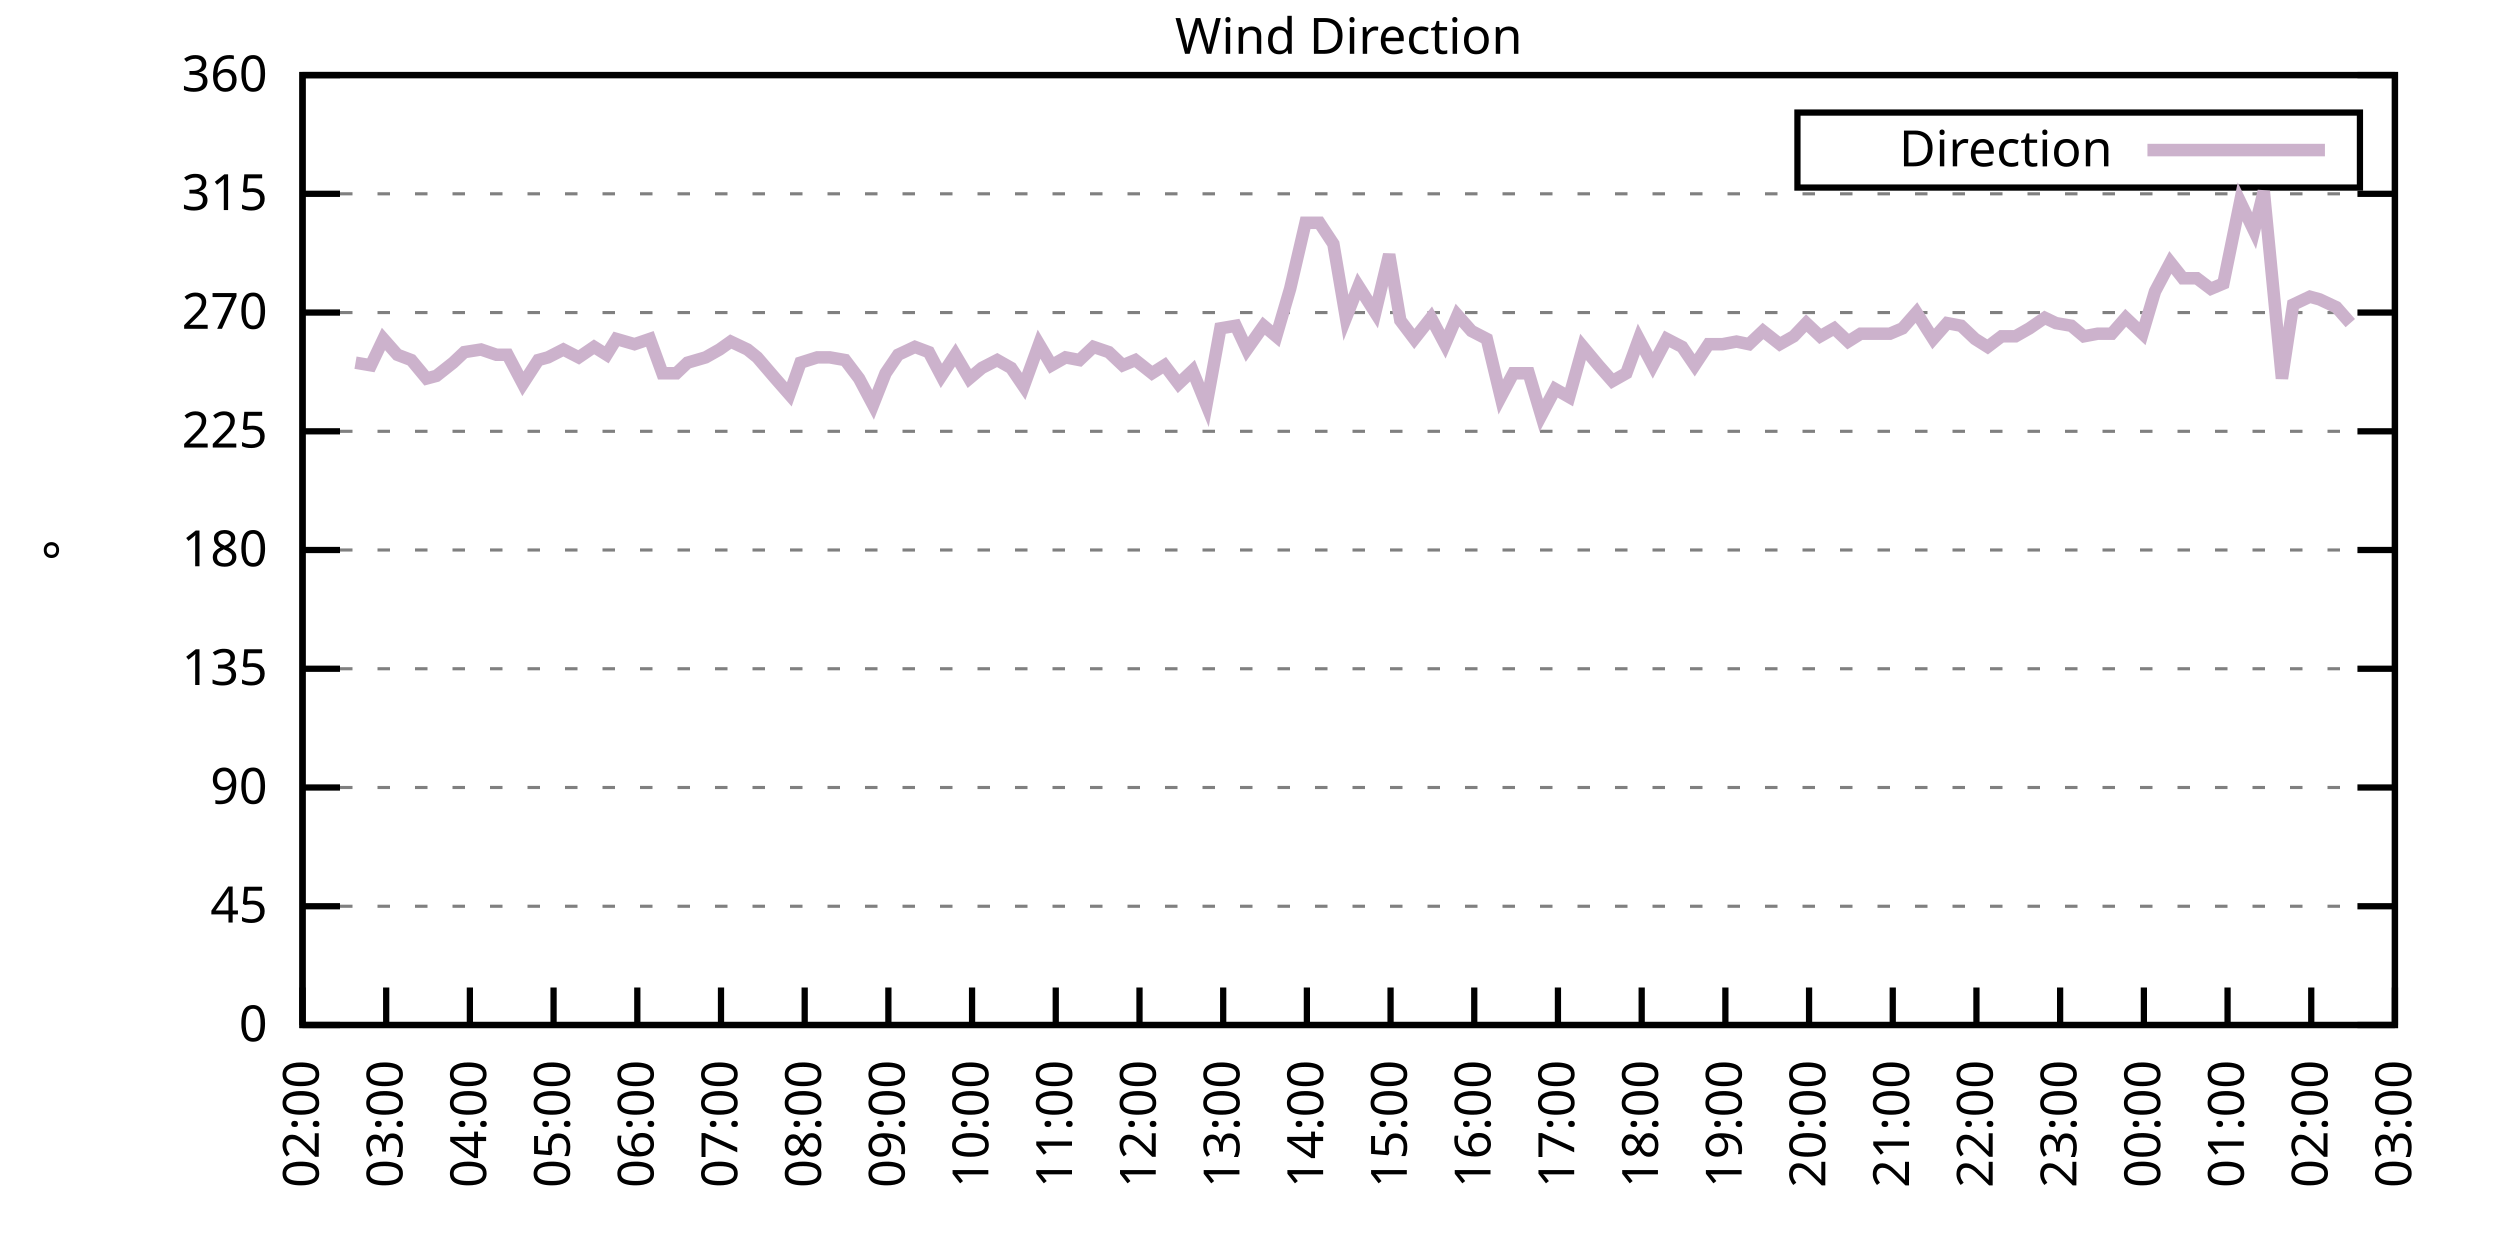
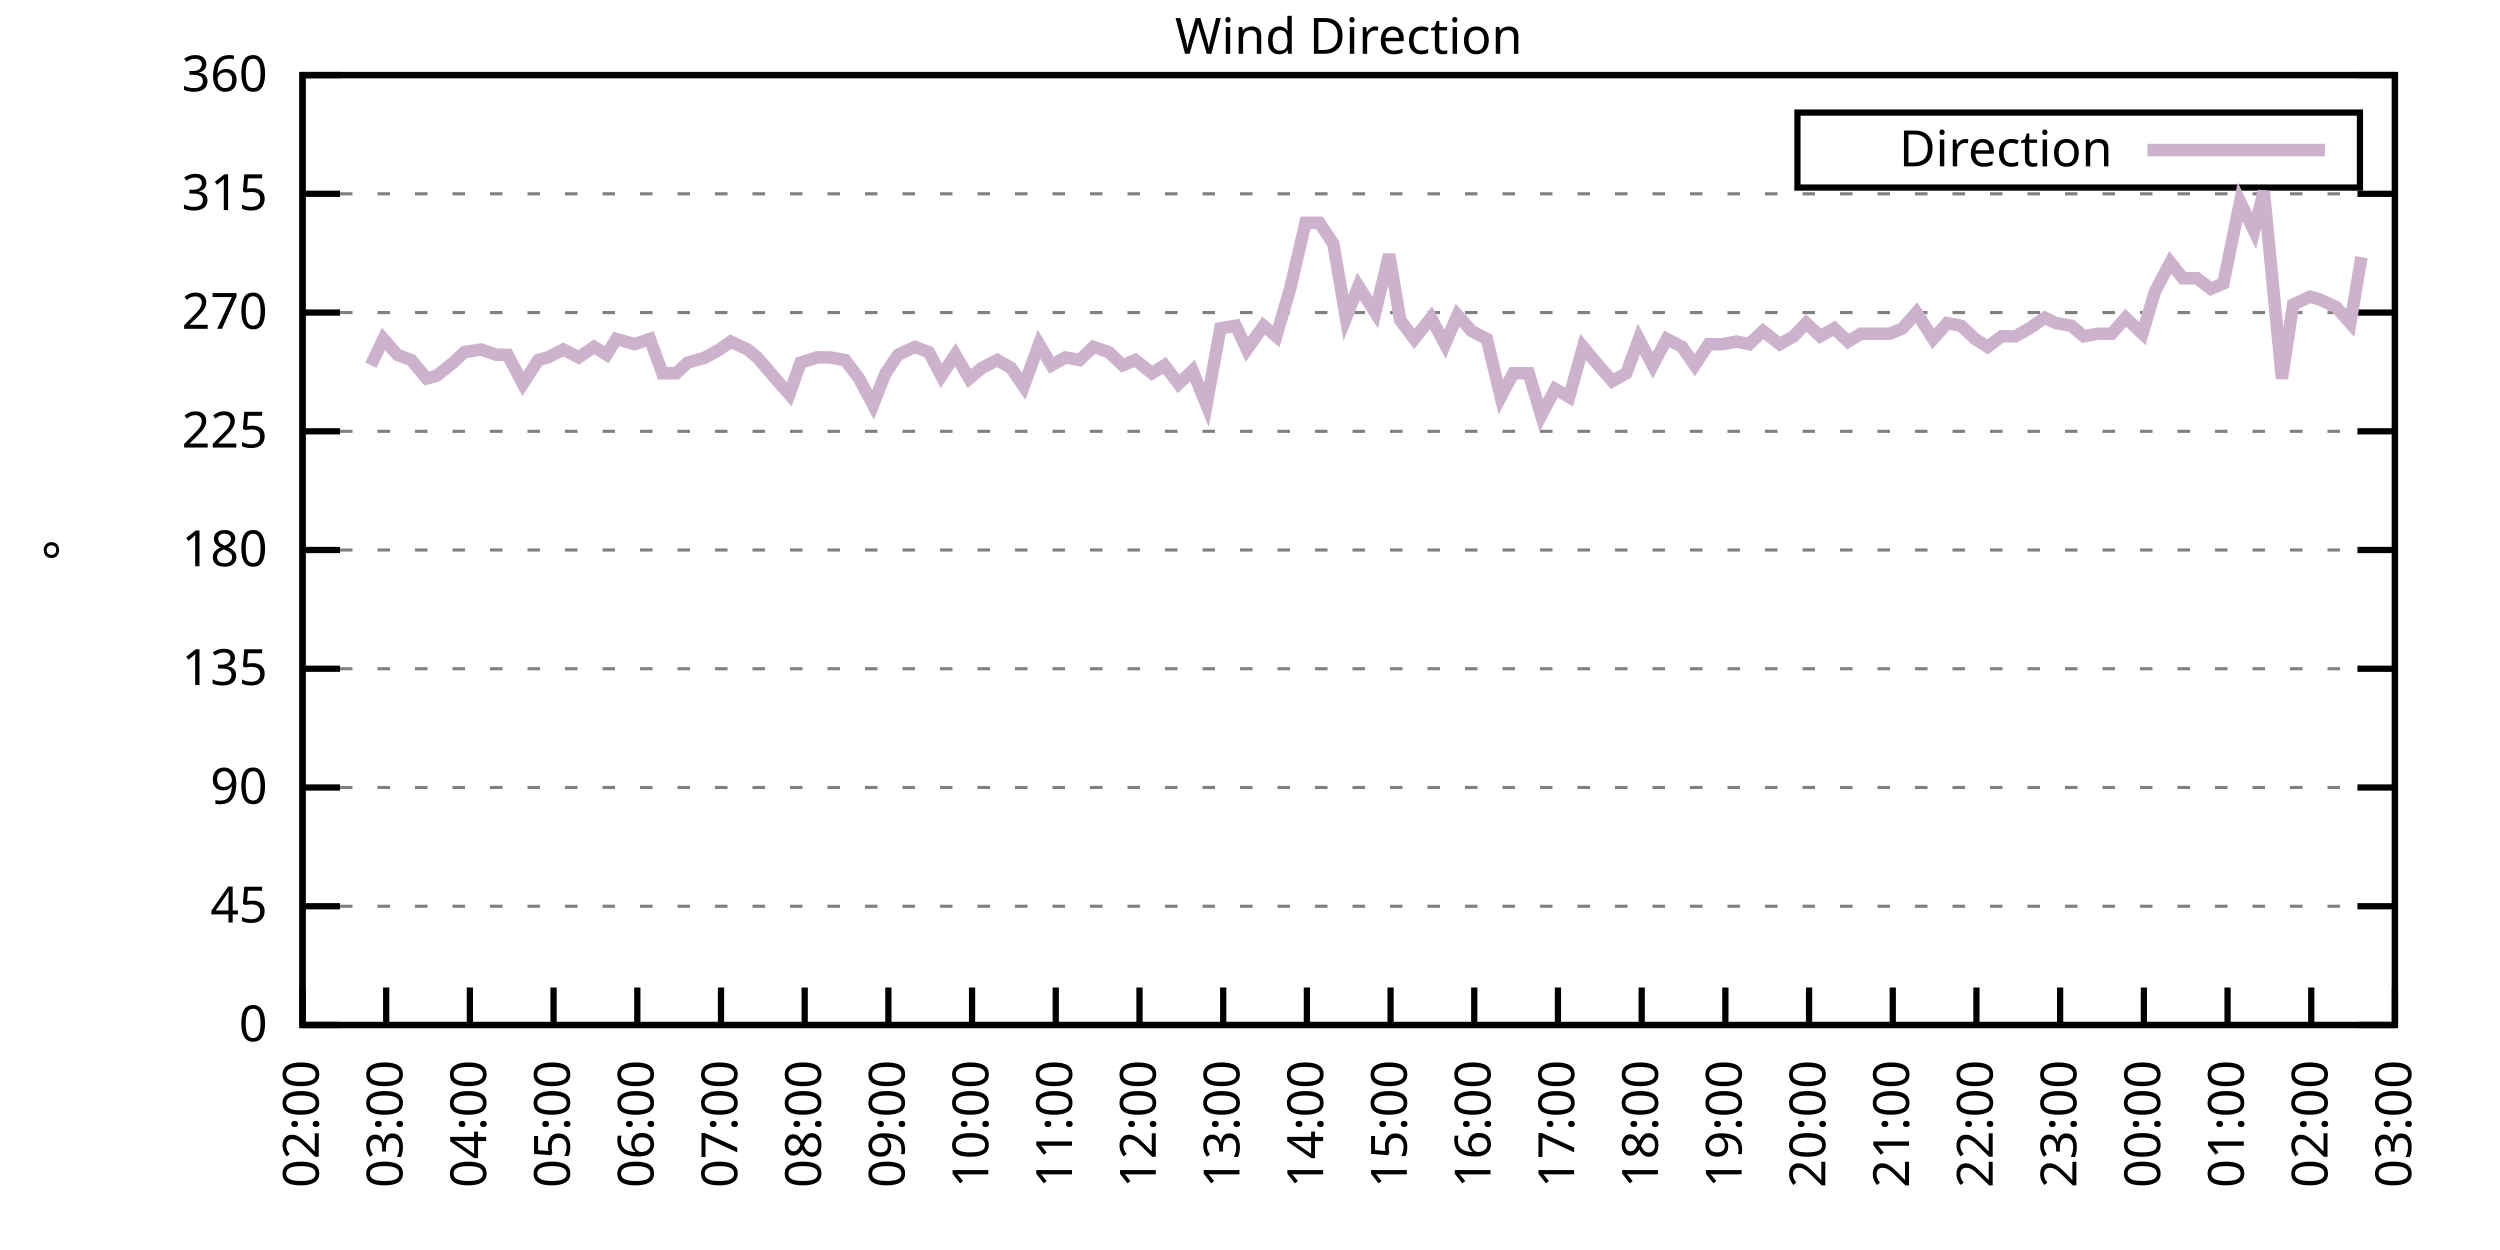
<svg xmlns="http://www.w3.org/2000/svg" xmlns:xlink="http://www.w3.org/1999/xlink" width="400" height="200" viewBox="0 0 400 200">
  <g id="gnuplot_canvas">
    <rect x="0" y="0" width="400" height="200" fill="none" />
    <defs>
      <circle id="gpDot" r="0.5" stroke-width="0.5" stroke="currentColor" />
      <path id="gpPt0" stroke-width="0.333" stroke="currentColor" d="M-1,0 h2 M0,-1 v2" />
      <path id="gpPt1" stroke-width="0.333" stroke="currentColor" d="M-1,-1 L1,1 M1,-1 L-1,1" />
      <path id="gpPt2" stroke-width="0.333" stroke="currentColor" d="M-1,0 L1,0 M0,-1 L0,1 M-1,-1 L1,1 M-1,1 L1,-1" />
      <rect id="gpPt3" stroke-width="0.333" stroke="currentColor" x="-1" y="-1" width="2" height="2" />
      <rect id="gpPt4" stroke-width="0.333" stroke="currentColor" fill="currentColor" x="-1" y="-1" width="2" height="2" />
      <circle id="gpPt5" stroke-width="0.333" stroke="currentColor" cx="0" cy="0" r="1" />
      <use xlink:href="#gpPt5" id="gpPt6" fill="currentColor" stroke="none" />
      <path id="gpPt7" stroke-width="0.333" stroke="currentColor" d="M0,-1.33 L-1.33,0.67 L1.33,0.67 z" />
      <use xlink:href="#gpPt7" id="gpPt8" fill="currentColor" stroke="none" />
      <use xlink:href="#gpPt7" id="gpPt9" stroke="currentColor" transform="rotate(180)" />
      <use xlink:href="#gpPt9" id="gpPt10" fill="currentColor" stroke="none" />
      <use xlink:href="#gpPt3" id="gpPt11" stroke="currentColor" transform="rotate(45)" />
      <use xlink:href="#gpPt11" id="gpPt12" fill="currentColor" stroke="none" />
      <path id="gpPt13" stroke-width="0.333" stroke="currentColor" d="M0,1.330 L1.265,0.411 L0.782,-1.067 L-0.782,-1.076 L-1.265,0.411 z" />
      <use xlink:href="#gpPt13" id="gpPt14" fill="currentColor" stroke="none" />
      <filter id="textbox" filterUnits="objectBoundingBox" x="0" y="0" height="1" width="1">
        <feFlood flood-color="white" flood-opacity="1" result="bgnd" />
        <feComposite in="SourceGraphic" in2="bgnd" operator="atop" />
      </filter>
      <filter id="greybox" filterUnits="objectBoundingBox" x="0" y="0" height="1" width="1">
        <feFlood flood-color="lightgrey" flood-opacity="1" result="grey" />
        <feComposite in="SourceGraphic" in2="grey" operator="atop" />
      </filter>
    </defs>
    <g fill="none" color="white" stroke="currentColor" stroke-width="1.00" stroke-linecap="butt" stroke-linejoin="miter">
</g>
    <g fill="none" color="black" stroke="currentColor" stroke-width="1.00" stroke-linecap="butt" stroke-linejoin="miter">
      <g stroke="none" shape-rendering="crispEdges">
        <polygon fill="rgb(255, 255, 255)" points="48.40,164.00 383.18,164.00 383.18,12.02 48.40,12.02 " />
      </g>
    </g>
    <g fill="none" color="black" stroke="currentColor" stroke-width="1.00" stroke-linecap="butt" stroke-linejoin="miter">
</g>
    <g fill="none" color="black" stroke="black" stroke-width="0.50" stroke-linecap="butt" stroke-linejoin="miter">
</g>
    <g fill="none" color="gray" stroke="currentColor" stroke-width="0.50" stroke-linecap="butt" stroke-linejoin="miter">
      <path stroke="gray" stroke-dasharray="2,4" class="gridline" d="M48.40,164.00 L383.19,164.00  " />
    </g>
    <g fill="none" color="gray" stroke="gray" stroke-width="1.00" stroke-linecap="butt" stroke-linejoin="miter">
</g>
    <g fill="none" color="black" stroke="currentColor" stroke-width="1.00" stroke-linecap="butt" stroke-linejoin="miter">
      <path stroke="black" d="M48.40,164.00 L54.40,164.00 M383.19,164.00 L377.19,164.00  " />
      <g transform="translate(42.80,166.60)" stroke="none" fill="black" font-family="Sans" font-size="8.00" text-anchor="end">
        <text>
          <tspan font-family="Sans"> 0</tspan>
        </text>
      </g>
    </g>
    <g fill="none" color="black" stroke="currentColor" stroke-width="1.00" stroke-linecap="butt" stroke-linejoin="miter">
</g>
    <g fill="none" color="black" stroke="black" stroke-width="0.50" stroke-linecap="butt" stroke-linejoin="miter">
</g>
    <g fill="none" color="gray" stroke="currentColor" stroke-width="0.50" stroke-linecap="butt" stroke-linejoin="miter">
      <path stroke="gray" stroke-dasharray="2,4" class="gridline" d="M48.40,145.00 L383.19,145.00  " />
    </g>
    <g fill="none" color="gray" stroke="gray" stroke-width="1.00" stroke-linecap="butt" stroke-linejoin="miter">
</g>
    <g fill="none" color="black" stroke="currentColor" stroke-width="1.00" stroke-linecap="butt" stroke-linejoin="miter">
      <path stroke="black" d="M48.40,145.00 L54.40,145.00 M383.19,145.00 L377.19,145.00  " />
      <g transform="translate(42.80,147.60)" stroke="none" fill="black" font-family="Sans" font-size="8.00" text-anchor="end">
        <text>
          <tspan font-family="Sans"> 45</tspan>
        </text>
      </g>
    </g>
    <g fill="none" color="black" stroke="currentColor" stroke-width="1.00" stroke-linecap="butt" stroke-linejoin="miter">
</g>
    <g fill="none" color="black" stroke="black" stroke-width="0.50" stroke-linecap="butt" stroke-linejoin="miter">
</g>
    <g fill="none" color="gray" stroke="currentColor" stroke-width="0.50" stroke-linecap="butt" stroke-linejoin="miter">
      <path stroke="gray" stroke-dasharray="2,4" class="gridline" d="M48.40,126.00 L383.19,126.00  " />
    </g>
    <g fill="none" color="gray" stroke="gray" stroke-width="1.00" stroke-linecap="butt" stroke-linejoin="miter">
</g>
    <g fill="none" color="black" stroke="currentColor" stroke-width="1.00" stroke-linecap="butt" stroke-linejoin="miter">
      <path stroke="black" d="M48.40,126.00 L54.40,126.00 M383.19,126.00 L377.19,126.00  " />
      <g transform="translate(42.80,128.60)" stroke="none" fill="black" font-family="Sans" font-size="8.00" text-anchor="end">
        <text>
          <tspan font-family="Sans"> 90</tspan>
        </text>
      </g>
    </g>
    <g fill="none" color="black" stroke="currentColor" stroke-width="1.00" stroke-linecap="butt" stroke-linejoin="miter">
</g>
    <g fill="none" color="black" stroke="black" stroke-width="0.50" stroke-linecap="butt" stroke-linejoin="miter">
</g>
    <g fill="none" color="gray" stroke="currentColor" stroke-width="0.50" stroke-linecap="butt" stroke-linejoin="miter">
      <path stroke="gray" stroke-dasharray="2,4" class="gridline" d="M48.40,107.00 L383.19,107.00  " />
    </g>
    <g fill="none" color="gray" stroke="gray" stroke-width="1.00" stroke-linecap="butt" stroke-linejoin="miter">
</g>
    <g fill="none" color="black" stroke="currentColor" stroke-width="1.00" stroke-linecap="butt" stroke-linejoin="miter">
      <path stroke="black" d="M48.40,107.00 L54.40,107.00 M383.19,107.00 L377.19,107.00  " />
      <g transform="translate(42.80,109.60)" stroke="none" fill="black" font-family="Sans" font-size="8.00" text-anchor="end">
        <text>
          <tspan font-family="Sans"> 135</tspan>
        </text>
      </g>
    </g>
    <g fill="none" color="black" stroke="currentColor" stroke-width="1.00" stroke-linecap="butt" stroke-linejoin="miter">
</g>
    <g fill="none" color="black" stroke="black" stroke-width="0.50" stroke-linecap="butt" stroke-linejoin="miter">
</g>
    <g fill="none" color="gray" stroke="currentColor" stroke-width="0.50" stroke-linecap="butt" stroke-linejoin="miter">
      <path stroke="gray" stroke-dasharray="2,4" class="gridline" d="M48.40,88.00 L383.19,88.00  " />
    </g>
    <g fill="none" color="gray" stroke="gray" stroke-width="1.00" stroke-linecap="butt" stroke-linejoin="miter">
</g>
    <g fill="none" color="black" stroke="currentColor" stroke-width="1.00" stroke-linecap="butt" stroke-linejoin="miter">
      <path stroke="black" d="M48.40,88.00 L54.40,88.00 M383.19,88.00 L377.19,88.00  " />
      <g transform="translate(42.80,90.60)" stroke="none" fill="black" font-family="Sans" font-size="8.00" text-anchor="end">
        <text>
          <tspan font-family="Sans"> 180</tspan>
        </text>
      </g>
    </g>
    <g fill="none" color="black" stroke="currentColor" stroke-width="1.00" stroke-linecap="butt" stroke-linejoin="miter">
</g>
    <g fill="none" color="black" stroke="black" stroke-width="0.50" stroke-linecap="butt" stroke-linejoin="miter">
</g>
    <g fill="none" color="gray" stroke="currentColor" stroke-width="0.50" stroke-linecap="butt" stroke-linejoin="miter">
      <path stroke="gray" stroke-dasharray="2,4" class="gridline" d="M48.40,69.01 L383.19,69.01  " />
    </g>
    <g fill="none" color="gray" stroke="gray" stroke-width="1.00" stroke-linecap="butt" stroke-linejoin="miter">
</g>
    <g fill="none" color="black" stroke="currentColor" stroke-width="1.00" stroke-linecap="butt" stroke-linejoin="miter">
      <path stroke="black" d="M48.40,69.01 L54.40,69.01 M383.19,69.01 L377.19,69.01  " />
      <g transform="translate(42.80,71.61)" stroke="none" fill="black" font-family="Sans" font-size="8.00" text-anchor="end">
        <text>
          <tspan font-family="Sans"> 225</tspan>
        </text>
      </g>
    </g>
    <g fill="none" color="black" stroke="currentColor" stroke-width="1.00" stroke-linecap="butt" stroke-linejoin="miter">
</g>
    <g fill="none" color="black" stroke="black" stroke-width="0.50" stroke-linecap="butt" stroke-linejoin="miter">
</g>
    <g fill="none" color="gray" stroke="currentColor" stroke-width="0.50" stroke-linecap="butt" stroke-linejoin="miter">
      <path stroke="gray" stroke-dasharray="2,4" class="gridline" d="M48.40,50.01 L383.19,50.01  " />
    </g>
    <g fill="none" color="gray" stroke="gray" stroke-width="1.00" stroke-linecap="butt" stroke-linejoin="miter">
</g>
    <g fill="none" color="black" stroke="currentColor" stroke-width="1.00" stroke-linecap="butt" stroke-linejoin="miter">
      <path stroke="black" d="M48.40,50.01 L54.40,50.01 M383.19,50.01 L377.19,50.01  " />
      <g transform="translate(42.80,52.61)" stroke="none" fill="black" font-family="Sans" font-size="8.00" text-anchor="end">
        <text>
          <tspan font-family="Sans"> 270</tspan>
        </text>
      </g>
    </g>
    <g fill="none" color="black" stroke="currentColor" stroke-width="1.00" stroke-linecap="butt" stroke-linejoin="miter">
</g>
    <g fill="none" color="black" stroke="black" stroke-width="0.50" stroke-linecap="butt" stroke-linejoin="miter">
</g>
    <g fill="none" color="gray" stroke="currentColor" stroke-width="0.50" stroke-linecap="butt" stroke-linejoin="miter">
      <path stroke="gray" stroke-dasharray="2,4" class="gridline" d="M48.40,31.01 L383.19,31.01  " />
    </g>
    <g fill="none" color="gray" stroke="gray" stroke-width="1.00" stroke-linecap="butt" stroke-linejoin="miter">
</g>
    <g fill="none" color="black" stroke="currentColor" stroke-width="1.00" stroke-linecap="butt" stroke-linejoin="miter">
      <path stroke="black" d="M48.40,31.01 L54.40,31.01 M383.19,31.01 L377.19,31.01  " />
      <g transform="translate(42.80,33.61)" stroke="none" fill="black" font-family="Sans" font-size="8.00" text-anchor="end">
        <text>
          <tspan font-family="Sans"> 315</tspan>
        </text>
      </g>
    </g>
    <g fill="none" color="black" stroke="currentColor" stroke-width="1.00" stroke-linecap="butt" stroke-linejoin="miter">
</g>
    <g fill="none" color="black" stroke="black" stroke-width="0.50" stroke-linecap="butt" stroke-linejoin="miter">
</g>
    <g fill="none" color="gray" stroke="currentColor" stroke-width="0.50" stroke-linecap="butt" stroke-linejoin="miter">
      <path stroke="gray" stroke-dasharray="2,4" class="gridline" d="M48.40,12.01 L383.19,12.01  " />
    </g>
    <g fill="none" color="gray" stroke="gray" stroke-width="1.00" stroke-linecap="butt" stroke-linejoin="miter">
</g>
    <g fill="none" color="black" stroke="currentColor" stroke-width="1.00" stroke-linecap="butt" stroke-linejoin="miter">
      <path stroke="black" d="M48.40,12.01 L54.40,12.01 M383.19,12.01 L377.19,12.01  " />
      <g transform="translate(42.80,14.61)" stroke="none" fill="black" font-family="Sans" font-size="8.00" text-anchor="end">
        <text>
          <tspan font-family="Sans"> 360</tspan>
        </text>
      </g>
    </g>
    <g fill="none" color="black" stroke="currentColor" stroke-width="1.00" stroke-linecap="butt" stroke-linejoin="miter">
      <path stroke="black" d="M48.40,164.00 L48.40,158.00  " />
      <g transform="translate(51.00,169.60) rotate(270.00)" stroke="none" fill="black" font-family="Sans" font-size="8.00" text-anchor="end">
        <text>
          <tspan font-family="Sans">02:00</tspan>
        </text>
      </g>
    </g>
    <g fill="none" color="black" stroke="currentColor" stroke-width="1.00" stroke-linecap="butt" stroke-linejoin="miter">
      <path stroke="black" d="M61.79,164.00 L61.79,158.00  " />
      <g transform="translate(64.39,169.60) rotate(270.00)" stroke="none" fill="black" font-family="Sans" font-size="8.00" text-anchor="end">
        <text>
          <tspan font-family="Sans">03:00</tspan>
        </text>
      </g>
    </g>
    <g fill="none" color="black" stroke="currentColor" stroke-width="1.00" stroke-linecap="butt" stroke-linejoin="miter">
      <path stroke="black" d="M75.18,164.00 L75.18,158.00  " />
      <g transform="translate(77.78,169.60) rotate(270.00)" stroke="none" fill="black" font-family="Sans" font-size="8.00" text-anchor="end">
        <text>
          <tspan font-family="Sans">04:00</tspan>
        </text>
      </g>
    </g>
    <g fill="none" color="black" stroke="currentColor" stroke-width="1.00" stroke-linecap="butt" stroke-linejoin="miter">
      <path stroke="black" d="M88.57,164.00 L88.57,158.00  " />
      <g transform="translate(91.17,169.60) rotate(270.00)" stroke="none" fill="black" font-family="Sans" font-size="8.00" text-anchor="end">
        <text>
          <tspan font-family="Sans">05:00</tspan>
        </text>
      </g>
    </g>
    <g fill="none" color="black" stroke="currentColor" stroke-width="1.00" stroke-linecap="butt" stroke-linejoin="miter">
      <path stroke="black" d="M101.97,164.00 L101.97,158.00  " />
      <g transform="translate(104.57,169.60) rotate(270.00)" stroke="none" fill="black" font-family="Sans" font-size="8.00" text-anchor="end">
        <text>
          <tspan font-family="Sans">06:00</tspan>
        </text>
      </g>
    </g>
    <g fill="none" color="black" stroke="currentColor" stroke-width="1.00" stroke-linecap="butt" stroke-linejoin="miter">
      <path stroke="black" d="M115.36,164.00 L115.36,158.00  " />
      <g transform="translate(117.96,169.60) rotate(270.00)" stroke="none" fill="black" font-family="Sans" font-size="8.00" text-anchor="end">
        <text>
          <tspan font-family="Sans">07:00</tspan>
        </text>
      </g>
    </g>
    <g fill="none" color="black" stroke="currentColor" stroke-width="1.00" stroke-linecap="butt" stroke-linejoin="miter">
      <path stroke="black" d="M128.75,164.00 L128.75,158.00  " />
      <g transform="translate(131.35,169.60) rotate(270.00)" stroke="none" fill="black" font-family="Sans" font-size="8.00" text-anchor="end">
        <text>
          <tspan font-family="Sans">08:00</tspan>
        </text>
      </g>
    </g>
    <g fill="none" color="black" stroke="currentColor" stroke-width="1.00" stroke-linecap="butt" stroke-linejoin="miter">
      <path stroke="black" d="M142.14,164.00 L142.14,158.00  " />
      <g transform="translate(144.74,169.60) rotate(270.00)" stroke="none" fill="black" font-family="Sans" font-size="8.00" text-anchor="end">
        <text>
          <tspan font-family="Sans">09:00</tspan>
        </text>
      </g>
    </g>
    <g fill="none" color="black" stroke="currentColor" stroke-width="1.00" stroke-linecap="butt" stroke-linejoin="miter">
      <path stroke="black" d="M155.53,164.00 L155.53,158.00  " />
      <g transform="translate(158.13,169.60) rotate(270.00)" stroke="none" fill="black" font-family="Sans" font-size="8.00" text-anchor="end">
        <text>
          <tspan font-family="Sans">10:00</tspan>
        </text>
      </g>
    </g>
    <g fill="none" color="black" stroke="currentColor" stroke-width="1.00" stroke-linecap="butt" stroke-linejoin="miter">
      <path stroke="black" d="M168.92,164.00 L168.92,158.00  " />
      <g transform="translate(171.52,169.60) rotate(270.00)" stroke="none" fill="black" font-family="Sans" font-size="8.00" text-anchor="end">
        <text>
          <tspan font-family="Sans">11:00</tspan>
        </text>
      </g>
    </g>
    <g fill="none" color="black" stroke="currentColor" stroke-width="1.00" stroke-linecap="butt" stroke-linejoin="miter">
      <path stroke="black" d="M182.32,164.00 L182.32,158.00  " />
      <g transform="translate(184.92,169.60) rotate(270.00)" stroke="none" fill="black" font-family="Sans" font-size="8.00" text-anchor="end">
        <text>
          <tspan font-family="Sans">12:00</tspan>
        </text>
      </g>
    </g>
    <g fill="none" color="black" stroke="currentColor" stroke-width="1.00" stroke-linecap="butt" stroke-linejoin="miter">
      <path stroke="black" d="M195.71,164.00 L195.71,158.00  " />
      <g transform="translate(198.31,169.60) rotate(270.00)" stroke="none" fill="black" font-family="Sans" font-size="8.00" text-anchor="end">
        <text>
          <tspan font-family="Sans">13:00</tspan>
        </text>
      </g>
    </g>
    <g fill="none" color="black" stroke="currentColor" stroke-width="1.00" stroke-linecap="butt" stroke-linejoin="miter">
      <path stroke="black" d="M209.10,164.00 L209.10,158.00  " />
      <g transform="translate(211.70,169.60) rotate(270.00)" stroke="none" fill="black" font-family="Sans" font-size="8.00" text-anchor="end">
        <text>
          <tspan font-family="Sans">14:00</tspan>
        </text>
      </g>
    </g>
    <g fill="none" color="black" stroke="currentColor" stroke-width="1.00" stroke-linecap="butt" stroke-linejoin="miter">
      <path stroke="black" d="M222.49,164.00 L222.49,158.00  " />
      <g transform="translate(225.09,169.60) rotate(270.00)" stroke="none" fill="black" font-family="Sans" font-size="8.00" text-anchor="end">
        <text>
          <tspan font-family="Sans">15:00</tspan>
        </text>
      </g>
    </g>
    <g fill="none" color="black" stroke="currentColor" stroke-width="1.00" stroke-linecap="butt" stroke-linejoin="miter">
      <path stroke="black" d="M235.88,164.00 L235.88,158.00  " />
      <g transform="translate(238.48,169.60) rotate(270.00)" stroke="none" fill="black" font-family="Sans" font-size="8.00" text-anchor="end">
        <text>
          <tspan font-family="Sans">16:00</tspan>
        </text>
      </g>
    </g>
    <g fill="none" color="black" stroke="currentColor" stroke-width="1.00" stroke-linecap="butt" stroke-linejoin="miter">
      <path stroke="black" d="M249.27,164.00 L249.27,158.00  " />
      <g transform="translate(251.87,169.60) rotate(270.00)" stroke="none" fill="black" font-family="Sans" font-size="8.00" text-anchor="end">
        <text>
          <tspan font-family="Sans">17:00</tspan>
        </text>
      </g>
    </g>
    <g fill="none" color="black" stroke="currentColor" stroke-width="1.00" stroke-linecap="butt" stroke-linejoin="miter">
      <path stroke="black" d="M262.67,164.00 L262.67,158.00  " />
      <g transform="translate(265.27,169.60) rotate(270.00)" stroke="none" fill="black" font-family="Sans" font-size="8.00" text-anchor="end">
        <text>
          <tspan font-family="Sans">18:00</tspan>
        </text>
      </g>
    </g>
    <g fill="none" color="black" stroke="currentColor" stroke-width="1.00" stroke-linecap="butt" stroke-linejoin="miter">
      <path stroke="black" d="M276.06,164.00 L276.06,158.00  " />
      <g transform="translate(278.66,169.60) rotate(270.00)" stroke="none" fill="black" font-family="Sans" font-size="8.00" text-anchor="end">
        <text>
          <tspan font-family="Sans">19:00</tspan>
        </text>
      </g>
    </g>
    <g fill="none" color="black" stroke="currentColor" stroke-width="1.00" stroke-linecap="butt" stroke-linejoin="miter">
      <path stroke="black" d="M289.45,164.00 L289.45,158.00  " />
      <g transform="translate(292.05,169.60) rotate(270.00)" stroke="none" fill="black" font-family="Sans" font-size="8.00" text-anchor="end">
        <text>
          <tspan font-family="Sans">20:00</tspan>
        </text>
      </g>
    </g>
    <g fill="none" color="black" stroke="currentColor" stroke-width="1.00" stroke-linecap="butt" stroke-linejoin="miter">
      <path stroke="black" d="M302.84,164.00 L302.84,158.00  " />
      <g transform="translate(305.44,169.60) rotate(270.00)" stroke="none" fill="black" font-family="Sans" font-size="8.00" text-anchor="end">
        <text>
          <tspan font-family="Sans">21:00</tspan>
        </text>
      </g>
    </g>
    <g fill="none" color="black" stroke="currentColor" stroke-width="1.00" stroke-linecap="butt" stroke-linejoin="miter">
      <path stroke="black" d="M316.23,164.00 L316.23,158.00  " />
      <g transform="translate(318.83,169.60) rotate(270.00)" stroke="none" fill="black" font-family="Sans" font-size="8.00" text-anchor="end">
        <text>
          <tspan font-family="Sans">22:00</tspan>
        </text>
      </g>
    </g>
    <g fill="none" color="black" stroke="currentColor" stroke-width="1.00" stroke-linecap="butt" stroke-linejoin="miter">
      <path stroke="black" d="M329.62,164.00 L329.62,158.00  " />
      <g transform="translate(332.22,169.60) rotate(270.00)" stroke="none" fill="black" font-family="Sans" font-size="8.00" text-anchor="end">
        <text>
          <tspan font-family="Sans">23:00</tspan>
        </text>
      </g>
    </g>
    <g fill="none" color="black" stroke="currentColor" stroke-width="1.00" stroke-linecap="butt" stroke-linejoin="miter">
      <path stroke="black" d="M343.02,164.00 L343.02,158.00  " />
      <g transform="translate(345.62,169.60) rotate(270.00)" stroke="none" fill="black" font-family="Sans" font-size="8.00" text-anchor="end">
        <text>
          <tspan font-family="Sans">00:00</tspan>
        </text>
      </g>
    </g>
    <g fill="none" color="black" stroke="currentColor" stroke-width="1.00" stroke-linecap="butt" stroke-linejoin="miter">
      <path stroke="black" d="M356.41,164.00 L356.41,158.00  " />
      <g transform="translate(359.01,169.60) rotate(270.00)" stroke="none" fill="black" font-family="Sans" font-size="8.00" text-anchor="end">
        <text>
          <tspan font-family="Sans">01:00</tspan>
        </text>
      </g>
    </g>
    <g fill="none" color="black" stroke="currentColor" stroke-width="1.00" stroke-linecap="butt" stroke-linejoin="miter">
      <path stroke="black" d="M369.80,164.00 L369.80,158.00  " />
      <g transform="translate(372.40,169.60) rotate(270.00)" stroke="none" fill="black" font-family="Sans" font-size="8.00" text-anchor="end">
        <text>
          <tspan font-family="Sans">02:00</tspan>
        </text>
      </g>
    </g>
    <g fill="none" color="black" stroke="currentColor" stroke-width="1.00" stroke-linecap="butt" stroke-linejoin="miter">
      <path stroke="black" d="M383.19,164.00 L383.19,158.00  " />
      <g transform="translate(385.79,169.60) rotate(270.00)" stroke="none" fill="black" font-family="Sans" font-size="8.00" text-anchor="end">
        <text>
          <tspan font-family="Sans">03:00</tspan>
        </text>
      </g>
    </g>
    <g fill="none" color="black" stroke="currentColor" stroke-width="1.00" stroke-linecap="butt" stroke-linejoin="miter">
</g>
    <g fill="none" color="black" stroke="currentColor" stroke-width="1.00" stroke-linecap="butt" stroke-linejoin="miter">
      <path stroke="black" d="M48.40,12.01 L48.40,164.00 L383.19,164.00 L383.19,12.01 L48.40,12.01 Z  " />
    </g>
    <g fill="none" color="black" stroke="currentColor" stroke-width="1.00" stroke-linecap="butt" stroke-linejoin="miter">
</g>
    <g fill="none" color="black" stroke="currentColor" stroke-width="1.00" stroke-linecap="butt" stroke-linejoin="miter">
      <path stroke="black" d="M287.59,30.01 L287.59,18.01 L377.59,18.01 L377.59,30.01 L287.59,30.01 Z  " />
    </g>
    <g id="Wind_direction_plot_1">
      <g fill="none" color="white" stroke="black" stroke-width="2.00" stroke-linecap="butt" stroke-linejoin="miter">
</g>
      <g fill="none" color="black" stroke="currentColor" stroke-width="2.00" stroke-linecap="butt" stroke-linejoin="miter">
        <g transform="translate(337.99,26.61)" stroke="none" fill="black" font-family="Sans" font-size="8.00" text-anchor="end">
          <text>
            <tspan font-family="Sans">Direction</tspan>
          </text>
        </g>
      </g>
      <g fill="none" color="black" stroke="currentColor" stroke-width="2.00" stroke-linecap="butt" stroke-linejoin="miter">
-         <path stroke="rgb(204, 178, 204)" d="M343.59,24.01 L371.99,24.01 M56.88,58.03 L59.34,58.45 L61.35,54.23 L63.58,56.76 L65.81,57.61 L68.26,60.56   L69.83,60.14 L72.50,58.03 L74.29,56.34 L76.97,55.92 L79.42,56.76 L81.21,56.76 L83.66,61.41 L86.12,57.61   L87.68,57.18 L90.14,55.92 L92.59,57.18 L95.05,55.50 L97.06,56.76 L98.62,54.23 L101.52,55.07 L103.98,54.23   L105.98,59.72 L108.22,59.72 L110.00,58.03 L112.90,57.18 L115.13,55.92 L116.92,54.65 L119.60,55.92 L121.16,57.18   L124.06,60.56 L126.29,63.10 L128.08,58.03 L130.76,57.18 L132.77,57.18 L135.22,57.61 L137.45,60.56 L139.69,64.78   L141.69,59.72 L143.70,56.76 L146.38,55.50 L148.61,56.34 L150.62,60.14 L152.85,56.76 L155.09,60.56 L157.10,58.87   L159.55,57.61 L161.78,58.87 L163.79,61.83 L166.25,55.07 L168.25,58.45 L170.49,57.18 L172.72,57.61 L174.95,55.50   L177.41,56.34 L179.64,58.45 L181.65,57.61 L184.32,59.72 L186.33,58.45 L188.57,61.41 L190.80,59.30 L193.03,64.78   L195.26,52.54 L197.72,52.12 L199.50,55.92 L202.18,52.12 L204.19,53.81 L206.42,46.21 L208.88,35.65 L211.11,35.65   L213.34,39.03 L215.35,50.85 L217.36,45.79 L220.04,50.01 L222.27,40.72 L224.05,51.27 L226.29,54.23 L228.96,50.85   L231.20,55.07 L233.20,50.43 L235.44,52.96 L237.89,54.23 L240.12,63.52 L242.13,59.72 L244.59,59.72 L246.60,66.47   L248.83,62.25 L251.06,63.52 L253.29,55.50 L255.75,58.45 L257.98,60.98 L260.21,59.72 L262.22,54.23 L264.45,58.45   L266.68,54.23 L269.14,55.50 L271.15,58.45 L273.38,55.07 L275.61,55.07 L277.84,54.65 L279.85,55.07 L282.08,52.96   L284.76,55.07 L286.99,53.81 L289.00,51.70 L291.23,53.81 L293.47,52.54 L295.70,54.65 L297.71,53.39 L300.39,53.39   L302.39,53.39 L304.40,52.54 L306.63,50.01 L309.31,54.23 L311.54,51.70 L313.78,52.12 L316.01,54.23 L318.02,55.50   L320.25,53.81 L322.48,53.81 L324.71,52.54 L327.17,50.85 L328.95,51.70 L331.41,52.12 L333.42,53.81 L335.65,53.39   L337.88,53.39 L340.11,50.85 L342.79,53.39 L344.80,46.63 L347.26,41.99 L349.26,44.52 L351.50,44.52 L353.73,46.21   L355.74,45.36 L358.42,32.28 L360.65,36.92 L362.21,30.59 L365.11,60.56 L366.90,48.74 L369.58,47.47 L371.14,47.90   L373.82,49.16 L376.05,51.70  " />
+         <path stroke="rgb(204, 178, 204)" d="M343.59,24.01 L371.99,24.01 M59.34,58.45 L61.35,54.23 L63.58,56.76 L65.81,57.61 L68.26,60.56 L69.83,60.14   L72.50,58.03 L74.29,56.34 L76.97,55.92 L79.42,56.76 L81.21,56.76 L83.66,61.41 L86.12,57.61 L87.68,57.18   L90.14,55.92 L92.59,57.18 L95.05,55.50 L97.06,56.76 L98.62,54.23 L101.52,55.07 L103.98,54.23 L105.98,59.72   L108.22,59.72 L110.00,58.03 L112.90,57.18 L115.13,55.92 L116.92,54.65 L119.60,55.92 L121.16,57.18 L124.06,60.56   L126.29,63.10 L128.08,58.03 L130.76,57.18 L132.77,57.18 L135.22,57.61 L137.45,60.56 L139.69,64.78 L141.69,59.72   L143.70,56.76 L146.38,55.50 L148.61,56.34 L150.62,60.14 L152.85,56.76 L155.09,60.56 L157.10,58.87 L159.55,57.61   L161.78,58.87 L163.79,61.83 L166.25,55.07 L168.25,58.45 L170.49,57.18 L172.72,57.61 L174.95,55.50 L177.41,56.34   L179.64,58.45 L181.65,57.61 L184.32,59.72 L186.33,58.45 L188.57,61.41 L190.80,59.30 L193.03,64.78 L195.26,52.54   L197.72,52.12 L199.50,55.92 L202.18,52.12 L204.19,53.81 L206.42,46.21 L208.88,35.65 L211.11,35.65 L213.34,39.03   L215.35,50.85 L217.36,45.79 L220.04,50.01 L222.27,40.72 L224.05,51.27 L226.29,54.23 L228.96,50.85 L231.20,55.07   L233.20,50.43 L235.44,52.96 L237.89,54.23 L240.12,63.52 L242.13,59.72 L244.59,59.72 L246.60,66.47 L248.83,62.25   L251.06,63.52 L253.29,55.50 L255.75,58.45 L257.98,60.98 L260.21,59.72 L262.22,54.23 L264.45,58.45 L266.68,54.23   L269.14,55.50 L271.15,58.45 L273.38,55.07 L275.61,55.07 L277.84,54.65 L279.85,55.07 L282.08,52.96 L284.76,55.07   L286.99,53.81 L289.00,51.70 L291.23,53.81 L293.47,52.54 L295.70,54.65 L297.71,53.39 L300.39,53.39 L302.39,53.39   L304.40,52.54 L306.63,50.01 L309.31,54.23 L311.54,51.70 L313.78,52.12 L316.01,54.23 L318.02,55.50 L320.25,53.81   L322.48,53.81 L324.71,52.54 L327.17,50.85 L328.95,51.70 L331.41,52.12 L333.42,53.81 L335.65,53.39 L337.88,53.39   L340.11,50.85 L342.79,53.39 L344.80,46.63 L347.26,41.99 L349.26,44.52 L351.50,44.52 L353.73,46.21 L355.74,45.36   L358.42,32.28 L360.65,36.92 L362.21,30.59 L365.11,60.56 L366.90,48.74 L369.58,47.47 L371.14,47.90 L373.82,49.16   L376.05,51.70 L377.83,41.14  " />
      </g>
    </g>
    <g fill="none" color="black" stroke="currentColor" stroke-width="2.00" stroke-linecap="butt" stroke-linejoin="miter">
</g>
    <g fill="none" color="black" stroke="black" stroke-width="1.00" stroke-linecap="butt" stroke-linejoin="miter">
</g>
    <g fill="none" color="black" stroke="currentColor" stroke-width="1.00" stroke-linecap="butt" stroke-linejoin="miter">
      <path stroke="black" d="M48.40,12.01 L48.40,164.00 L383.19,164.00 L383.19,12.01 L48.40,12.01 Z  " />
      <g transform="translate(12.80,88.01) rotate(270.00)" stroke="none" fill="black" font-family="Sans" font-size="8.00" text-anchor="middle">
        <text>
          <tspan font-family="Sans">°</tspan>
        </text>
      </g>
    </g>
    <g fill="none" color="black" stroke="currentColor" stroke-width="1.00" stroke-linecap="butt" stroke-linejoin="miter">
</g>
    <g fill="none" color="black" stroke="currentColor" stroke-width="1.00" stroke-linecap="butt" stroke-linejoin="miter">
      <g transform="translate(215.79,8.61)" stroke="none" fill="black" font-family="Sans" font-size="8.00" text-anchor="middle">
        <text>
          <tspan font-family="Sans">Wind Direction</tspan>
        </text>
      </g>
    </g>
    <g fill="none" color="black" stroke="currentColor" stroke-width="1.00" stroke-linecap="butt" stroke-linejoin="miter">
</g>
  </g>
</svg>
